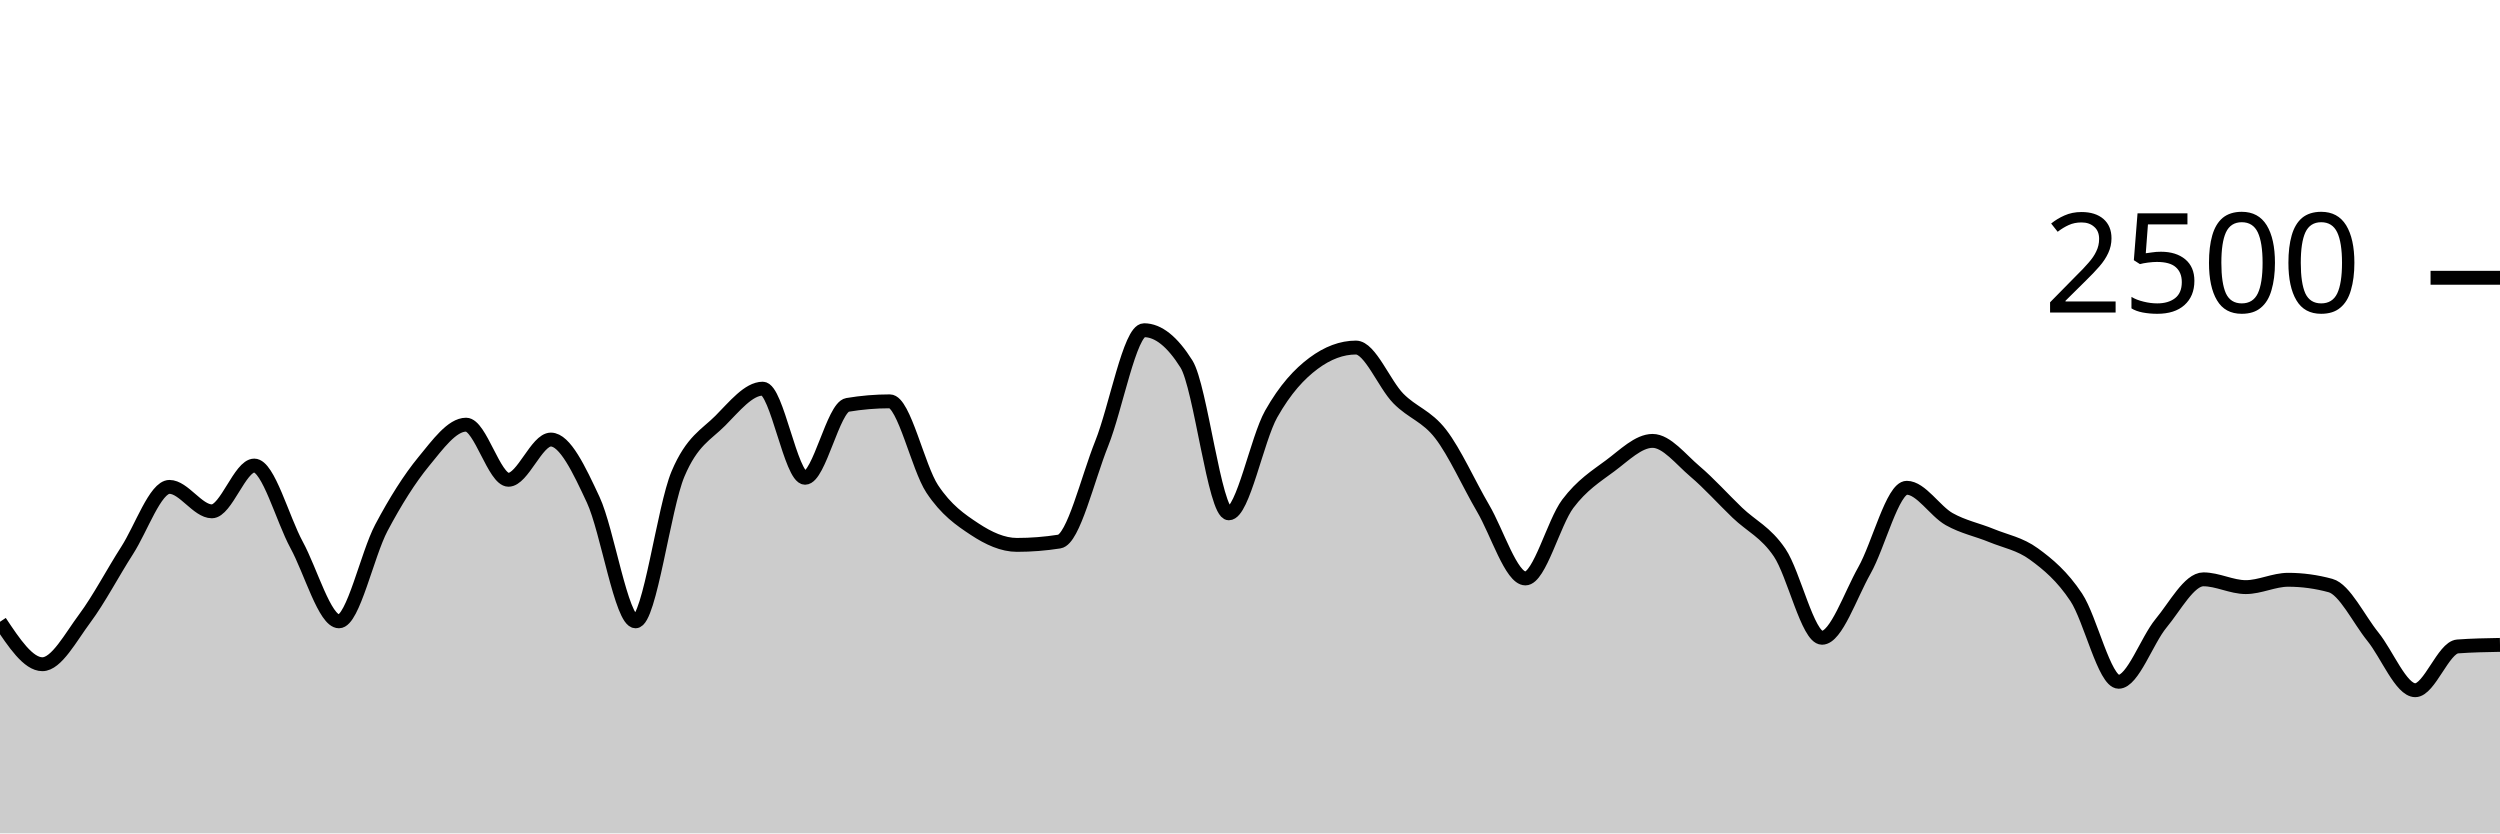
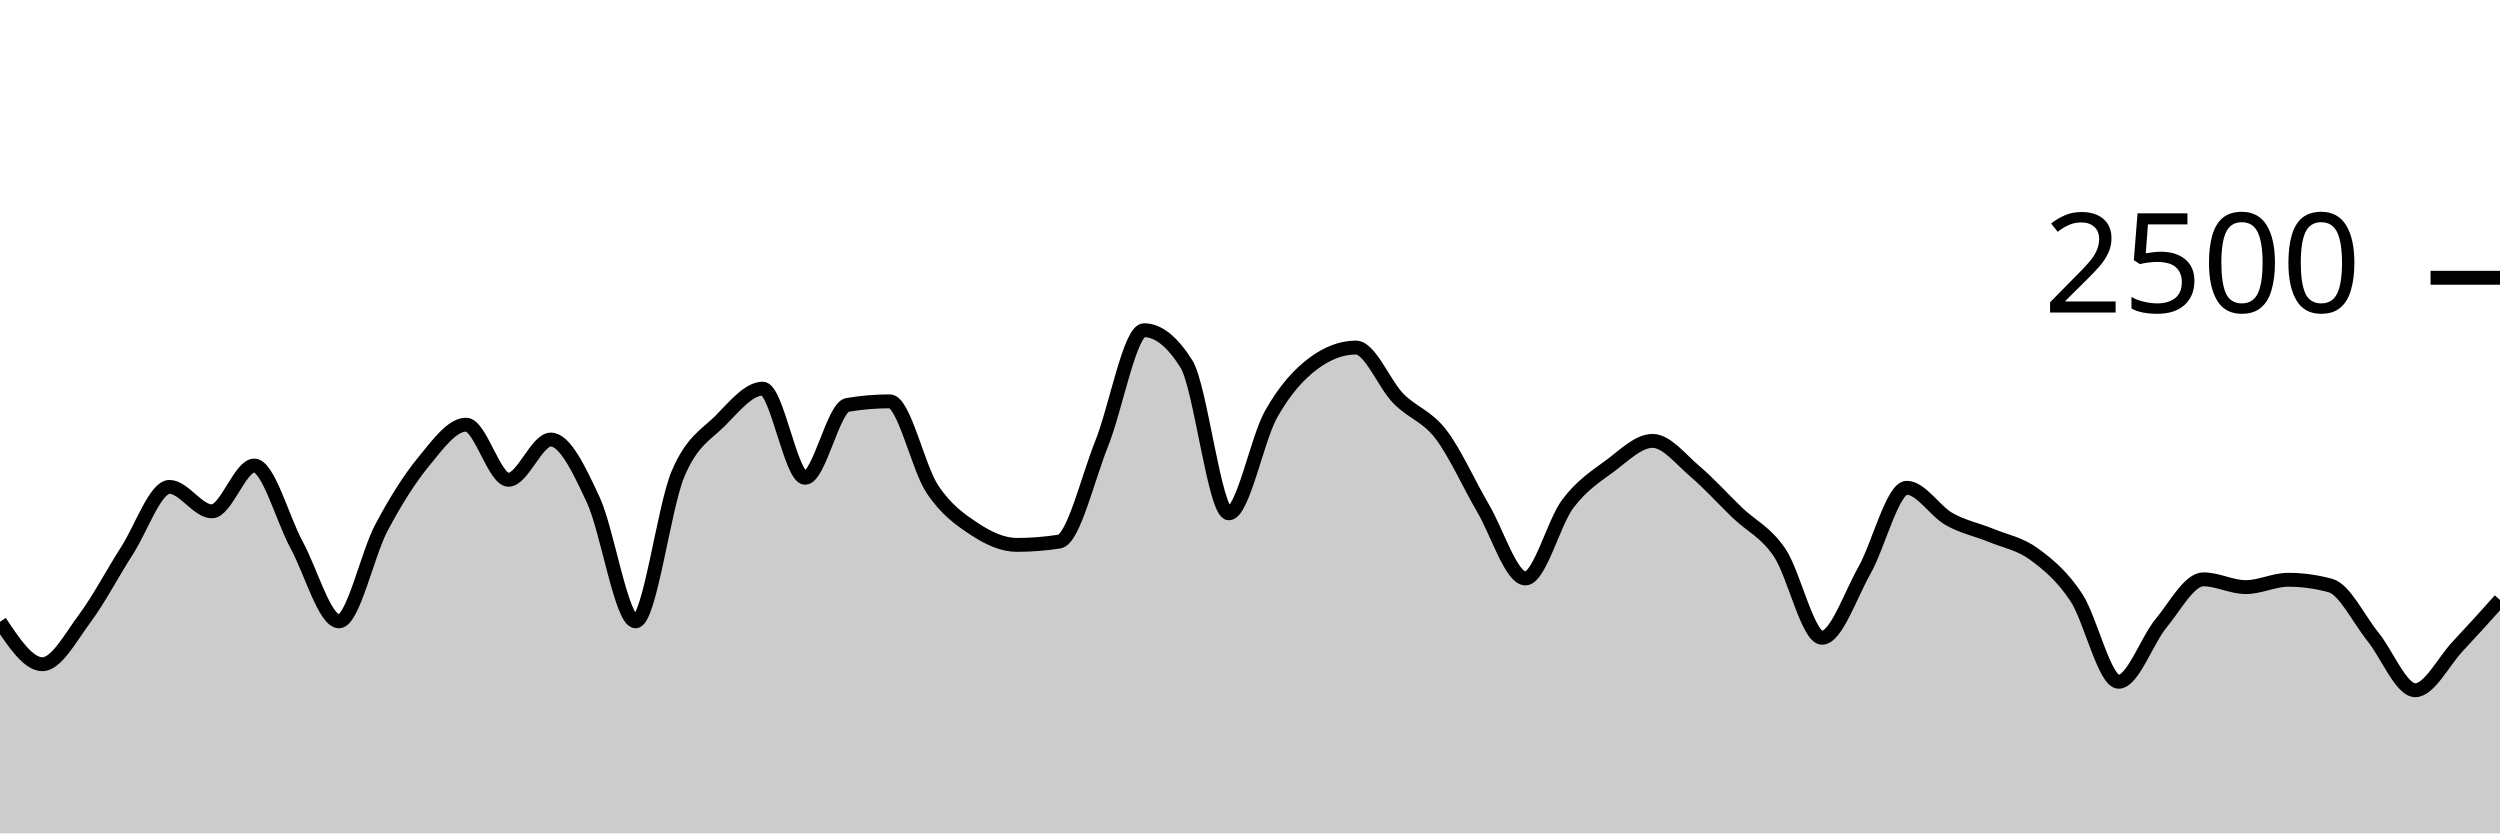
<svg xmlns="http://www.w3.org/2000/svg" viewBox="0 0 180 60">
  <g transform="translate(0,20)">
-     <path class="area" fill="rgba(0, 0, 0, 0.2)" d="M0,24.768C1.017,26.296,2.034,27.824,3.051,27.824C4.068,27.824,5.085,25.893,6.102,24.528C7.119,23.163,8.136,21.211,9.153,19.632C10.169,18.053,11.186,15.056,12.203,15.056C13.22,15.056,14.237,16.816,15.254,16.816C16.271,16.816,17.288,13.52,18.305,13.52C19.322,13.52,20.339,17.363,21.356,19.232C22.373,21.101,23.39,24.736,24.407,24.736C25.424,24.736,26.441,19.917,27.458,18C28.475,16.083,29.492,14.469,30.508,13.232C31.525,11.995,32.542,10.576,33.559,10.576C34.576,10.576,35.593,14.544,36.61,14.544C37.627,14.544,38.644,11.648,39.661,11.648C40.678,11.648,41.695,13.803,42.712,15.984C43.729,18.165,44.746,24.736,45.763,24.736C46.78,24.736,47.797,16.536,48.814,14.128C49.831,11.72,50.847,11.312,51.864,10.288C52.881,9.264,53.898,7.984,54.915,7.984C55.932,7.984,56.949,14.4,57.966,14.4C58.983,14.4,60,9.323,61.017,9.152C62.034,8.981,63.051,8.896,64.068,8.896C65.085,8.896,66.102,13.667,67.119,15.2C68.136,16.733,69.153,17.424,70.169,18.096C71.186,18.768,72.203,19.232,73.22,19.232C74.237,19.232,75.254,19.152,76.271,18.992C77.288,18.832,78.305,14.472,79.322,11.936C80.339,9.4,81.356,3.776,82.373,3.776C83.39,3.776,84.407,4.587,85.424,6.208C86.441,7.829,87.458,16.96,88.475,16.96C89.492,16.96,90.508,11.608,91.525,9.808C92.542,8.008,93.559,6.917,94.576,6.16C95.593,5.403,96.61,5.024,97.627,5.024C98.644,5.024,99.661,7.651,100.678,8.688C101.695,9.725,102.712,9.931,103.729,11.248C104.746,12.565,105.763,14.859,106.78,16.592C107.797,18.325,108.814,21.648,109.831,21.648C110.847,21.648,111.864,17.624,112.881,16.272C113.898,14.92,114.915,14.291,115.932,13.536C116.949,12.781,117.966,11.744,118.983,11.744C120,11.744,121.017,13.075,122.034,13.936C123.051,14.797,124.068,15.936,125.085,16.912C126.102,17.888,127.119,18.291,128.136,19.792C129.153,21.293,130.169,25.92,131.186,25.92C132.203,25.92,133.22,22.872,134.237,21.072C135.254,19.272,136.271,15.12,137.288,15.12C138.305,15.12,139.322,16.803,140.339,17.376C141.356,17.949,142.373,18.141,143.39,18.56C144.407,18.979,145.424,19.147,146.441,19.888C147.458,20.629,148.475,21.475,149.492,23.008C150.508,24.541,151.525,29.088,152.542,29.088C153.559,29.088,154.576,26.109,155.593,24.88C156.61,23.651,157.627,21.712,158.644,21.712C159.661,21.712,160.678,22.272,161.695,22.272C162.712,22.272,163.729,21.744,164.746,21.744C165.763,21.744,166.78,21.883,167.797,22.16C168.814,22.437,169.831,24.584,170.847,25.84C171.864,27.096,172.881,29.696,173.898,29.696C174.915,29.696,175.932,26.619,176.949,26.544C177.966,26.469,178.983,26.451,180,26.432L180,40C178.983,40,177.966,40,176.949,40C175.932,40,174.915,40,173.898,40C172.881,40,171.864,40,170.847,40C169.831,40,168.814,40,167.797,40C166.78,40,165.763,40,164.746,40C163.729,40,162.712,40,161.695,40C160.678,40,159.661,40,158.644,40C157.627,40,156.61,40,155.593,40C154.576,40,153.559,40,152.542,40C151.525,40,150.508,40,149.492,40C148.475,40,147.458,40,146.441,40C145.424,40,144.407,40,143.39,40C142.373,40,141.356,40,140.339,40C139.322,40,138.305,40,137.288,40C136.271,40,135.254,40,134.237,40C133.22,40,132.203,40,131.186,40C130.169,40,129.153,40,128.136,40C127.119,40,126.102,40,125.085,40C124.068,40,123.051,40,122.034,40C121.017,40,120,40,118.983,40C117.966,40,116.949,40,115.932,40C114.915,40,113.898,40,112.881,40C111.864,40,110.847,40,109.831,40C108.814,40,107.797,40,106.78,40C105.763,40,104.746,40,103.729,40C102.712,40,101.695,40,100.678,40C99.661,40,98.644,40,97.627,40C96.61,40,95.593,40,94.576,40C93.559,40,92.542,40,91.525,40C90.508,40,89.492,40,88.475,40C87.458,40,86.441,40,85.424,40C84.407,40,83.39,40,82.373,40C81.356,40,80.339,40,79.322,40C78.305,40,77.288,40,76.271,40C75.254,40,74.237,40,73.22,40C72.203,40,71.186,40,70.169,40C69.153,40,68.136,40,67.119,40C66.102,40,65.085,40,64.068,40C63.051,40,62.034,40,61.017,40C60,40,58.983,40,57.966,40C56.949,40,55.932,40,54.915,40C53.898,40,52.881,40,51.864,40C50.847,40,49.831,40,48.814,40C47.797,40,46.78,40,45.763,40C44.746,40,43.729,40,42.712,40C41.695,40,40.678,40,39.661,40C38.644,40,37.627,40,36.61,40C35.593,40,34.576,40,33.559,40C32.542,40,31.525,40,30.508,40C29.492,40,28.475,40,27.458,40C26.441,40,25.424,40,24.407,40C23.39,40,22.373,40,21.356,40C20.339,40,19.322,40,18.305,40C17.288,40,16.271,40,15.254,40C14.237,40,13.22,40,12.203,40C11.186,40,10.169,40,9.153,40C8.136,40,7.119,40,6.102,40C5.085,40,4.068,40,3.051,40C2.034,40,1.017,40,0,40Z" />
-     <path class="line" stroke="black" fill="none" d="M0,24.768C1.017,26.296,2.034,27.824,3.051,27.824C4.068,27.824,5.085,25.893,6.102,24.528C7.119,23.163,8.136,21.211,9.153,19.632C10.169,18.053,11.186,15.056,12.203,15.056C13.22,15.056,14.237,16.816,15.254,16.816C16.271,16.816,17.288,13.52,18.305,13.52C19.322,13.52,20.339,17.363,21.356,19.232C22.373,21.101,23.39,24.736,24.407,24.736C25.424,24.736,26.441,19.917,27.458,18C28.475,16.083,29.492,14.469,30.508,13.232C31.525,11.995,32.542,10.576,33.559,10.576C34.576,10.576,35.593,14.544,36.61,14.544C37.627,14.544,38.644,11.648,39.661,11.648C40.678,11.648,41.695,13.803,42.712,15.984C43.729,18.165,44.746,24.736,45.763,24.736C46.78,24.736,47.797,16.536,48.814,14.128C49.831,11.72,50.847,11.312,51.864,10.288C52.881,9.264,53.898,7.984,54.915,7.984C55.932,7.984,56.949,14.4,57.966,14.4C58.983,14.4,60,9.323,61.017,9.152C62.034,8.981,63.051,8.896,64.068,8.896C65.085,8.896,66.102,13.667,67.119,15.2C68.136,16.733,69.153,17.424,70.169,18.096C71.186,18.768,72.203,19.232,73.22,19.232C74.237,19.232,75.254,19.152,76.271,18.992C77.288,18.832,78.305,14.472,79.322,11.936C80.339,9.4,81.356,3.776,82.373,3.776C83.39,3.776,84.407,4.587,85.424,6.208C86.441,7.829,87.458,16.96,88.475,16.96C89.492,16.96,90.508,11.608,91.525,9.808C92.542,8.008,93.559,6.917,94.576,6.16C95.593,5.403,96.61,5.024,97.627,5.024C98.644,5.024,99.661,7.651,100.678,8.688C101.695,9.725,102.712,9.931,103.729,11.248C104.746,12.565,105.763,14.859,106.78,16.592C107.797,18.325,108.814,21.648,109.831,21.648C110.847,21.648,111.864,17.624,112.881,16.272C113.898,14.92,114.915,14.291,115.932,13.536C116.949,12.781,117.966,11.744,118.983,11.744C120,11.744,121.017,13.075,122.034,13.936C123.051,14.797,124.068,15.936,125.085,16.912C126.102,17.888,127.119,18.291,128.136,19.792C129.153,21.293,130.169,25.92,131.186,25.92C132.203,25.92,133.22,22.872,134.237,21.072C135.254,19.272,136.271,15.12,137.288,15.12C138.305,15.12,139.322,16.803,140.339,17.376C141.356,17.949,142.373,18.141,143.39,18.56C144.407,18.979,145.424,19.147,146.441,19.888C147.458,20.629,148.475,21.475,149.492,23.008C150.508,24.541,151.525,29.088,152.542,29.088C153.559,29.088,154.576,26.109,155.593,24.88C156.61,23.651,157.627,21.712,158.644,21.712C159.661,21.712,160.678,22.272,161.695,22.272C162.712,22.272,163.729,21.744,164.746,21.744C165.763,21.744,166.78,21.883,167.797,22.16C168.814,22.437,169.831,24.584,170.847,25.84C171.864,27.096,172.881,29.696,173.898,29.696C174.915,29.696,175.932,26.619,176.949,26.544C177.966,26.469,178.983,26.451,180,26.432" />
+     <path class="area" fill="rgba(0, 0, 0, 0.2)" d="M0,24.768C1.017,26.296,2.034,27.824,3.051,27.824C4.068,27.824,5.085,25.893,6.102,24.528C7.119,23.163,8.136,21.211,9.153,19.632C10.169,18.053,11.186,15.056,12.203,15.056C13.22,15.056,14.237,16.816,15.254,16.816C16.271,16.816,17.288,13.52,18.305,13.52C19.322,13.52,20.339,17.363,21.356,19.232C22.373,21.101,23.39,24.736,24.407,24.736C25.424,24.736,26.441,19.917,27.458,18C28.475,16.083,29.492,14.469,30.508,13.232C31.525,11.995,32.542,10.576,33.559,10.576C34.576,10.576,35.593,14.544,36.61,14.544C37.627,14.544,38.644,11.648,39.661,11.648C40.678,11.648,41.695,13.803,42.712,15.984C43.729,18.165,44.746,24.736,45.763,24.736C46.78,24.736,47.797,16.536,48.814,14.128C49.831,11.72,50.847,11.312,51.864,10.288C52.881,9.264,53.898,7.984,54.915,7.984C55.932,7.984,56.949,14.4,57.966,14.4C58.983,14.4,60,9.323,61.017,9.152C62.034,8.981,63.051,8.896,64.068,8.896C65.085,8.896,66.102,13.667,67.119,15.2C68.136,16.733,69.153,17.424,70.169,18.096C71.186,18.768,72.203,19.232,73.22,19.232C74.237,19.232,75.254,19.152,76.271,18.992C77.288,18.832,78.305,14.472,79.322,11.936C80.339,9.4,81.356,3.776,82.373,3.776C83.39,3.776,84.407,4.587,85.424,6.208C86.441,7.829,87.458,16.96,88.475,16.96C89.492,16.96,90.508,11.608,91.525,9.808C92.542,8.008,93.559,6.917,94.576,6.16C95.593,5.403,96.61,5.024,97.627,5.024C98.644,5.024,99.661,7.651,100.678,8.688C101.695,9.725,102.712,9.931,103.729,11.248C104.746,12.565,105.763,14.859,106.78,16.592C107.797,18.325,108.814,21.648,109.831,21.648C110.847,21.648,111.864,17.624,112.881,16.272C113.898,14.92,114.915,14.291,115.932,13.536C116.949,12.781,117.966,11.744,118.983,11.744C120,11.744,121.017,13.075,122.034,13.936C123.051,14.797,124.068,15.936,125.085,16.912C126.102,17.888,127.119,18.291,128.136,19.792C129.153,21.293,130.169,25.92,131.186,25.92C132.203,25.92,133.22,22.872,134.237,21.072C135.254,19.272,136.271,15.12,137.288,15.12C138.305,15.12,139.322,16.803,140.339,17.376C141.356,17.949,142.373,18.141,143.39,18.56C144.407,18.979,145.424,19.147,146.441,19.888C147.458,20.629,148.475,21.475,149.492,23.008C150.508,24.541,151.525,29.088,152.542,29.088C153.559,29.088,154.576,26.109,155.593,24.88C156.61,23.651,157.627,21.712,158.644,21.712C159.661,21.712,160.678,22.272,161.695,22.272C162.712,22.272,163.729,21.744,164.746,21.744C165.763,21.744,166.78,21.883,167.797,22.16C168.814,22.437,169.831,24.584,170.847,25.84C171.864,27.096,172.881,29.696,173.898,29.696C174.915,29.696,175.932,27.627,176.949,26.544C177.966,25.461,178.983,24.331,180,23.2L180,40C178.983,40,177.966,40,176.949,40C175.932,40,174.915,40,173.898,40C172.881,40,171.864,40,170.847,40C169.831,40,168.814,40,167.797,40C166.78,40,165.763,40,164.746,40C163.729,40,162.712,40,161.695,40C160.678,40,159.661,40,158.644,40C157.627,40,156.61,40,155.593,40C154.576,40,153.559,40,152.542,40C151.525,40,150.508,40,149.492,40C148.475,40,147.458,40,146.441,40C145.424,40,144.407,40,143.39,40C142.373,40,141.356,40,140.339,40C139.322,40,138.305,40,137.288,40C136.271,40,135.254,40,134.237,40C133.22,40,132.203,40,131.186,40C130.169,40,129.153,40,128.136,40C127.119,40,126.102,40,125.085,40C124.068,40,123.051,40,122.034,40C121.017,40,120,40,118.983,40C117.966,40,116.949,40,115.932,40C114.915,40,113.898,40,112.881,40C111.864,40,110.847,40,109.831,40C108.814,40,107.797,40,106.78,40C105.763,40,104.746,40,103.729,40C102.712,40,101.695,40,100.678,40C99.661,40,98.644,40,97.627,40C96.61,40,95.593,40,94.576,40C93.559,40,92.542,40,91.525,40C90.508,40,89.492,40,88.475,40C87.458,40,86.441,40,85.424,40C84.407,40,83.39,40,82.373,40C81.356,40,80.339,40,79.322,40C78.305,40,77.288,40,76.271,40C75.254,40,74.237,40,73.22,40C72.203,40,71.186,40,70.169,40C69.153,40,68.136,40,67.119,40C66.102,40,65.085,40,64.068,40C63.051,40,62.034,40,61.017,40C60,40,58.983,40,57.966,40C56.949,40,55.932,40,54.915,40C53.898,40,52.881,40,51.864,40C50.847,40,49.831,40,48.814,40C47.797,40,46.78,40,45.763,40C44.746,40,43.729,40,42.712,40C41.695,40,40.678,40,39.661,40C38.644,40,37.627,40,36.61,40C35.593,40,34.576,40,33.559,40C32.542,40,31.525,40,30.508,40C29.492,40,28.475,40,27.458,40C26.441,40,25.424,40,24.407,40C23.39,40,22.373,40,21.356,40C20.339,40,19.322,40,18.305,40C17.288,40,16.271,40,15.254,40C14.237,40,13.22,40,12.203,40C11.186,40,10.169,40,9.153,40C8.136,40,7.119,40,6.102,40C5.085,40,4.068,40,3.051,40C2.034,40,1.017,40,0,40Z" />
+     <path class="line" stroke="black" fill="none" d="M0,24.768C1.017,26.296,2.034,27.824,3.051,27.824C4.068,27.824,5.085,25.893,6.102,24.528C7.119,23.163,8.136,21.211,9.153,19.632C10.169,18.053,11.186,15.056,12.203,15.056C13.22,15.056,14.237,16.816,15.254,16.816C16.271,16.816,17.288,13.52,18.305,13.52C19.322,13.52,20.339,17.363,21.356,19.232C22.373,21.101,23.39,24.736,24.407,24.736C25.424,24.736,26.441,19.917,27.458,18C28.475,16.083,29.492,14.469,30.508,13.232C31.525,11.995,32.542,10.576,33.559,10.576C34.576,10.576,35.593,14.544,36.61,14.544C37.627,14.544,38.644,11.648,39.661,11.648C40.678,11.648,41.695,13.803,42.712,15.984C43.729,18.165,44.746,24.736,45.763,24.736C46.78,24.736,47.797,16.536,48.814,14.128C49.831,11.72,50.847,11.312,51.864,10.288C52.881,9.264,53.898,7.984,54.915,7.984C55.932,7.984,56.949,14.4,57.966,14.4C58.983,14.4,60,9.323,61.017,9.152C62.034,8.981,63.051,8.896,64.068,8.896C65.085,8.896,66.102,13.667,67.119,15.2C68.136,16.733,69.153,17.424,70.169,18.096C71.186,18.768,72.203,19.232,73.22,19.232C74.237,19.232,75.254,19.152,76.271,18.992C77.288,18.832,78.305,14.472,79.322,11.936C80.339,9.4,81.356,3.776,82.373,3.776C83.39,3.776,84.407,4.587,85.424,6.208C86.441,7.829,87.458,16.96,88.475,16.96C89.492,16.96,90.508,11.608,91.525,9.808C92.542,8.008,93.559,6.917,94.576,6.16C95.593,5.403,96.61,5.024,97.627,5.024C98.644,5.024,99.661,7.651,100.678,8.688C101.695,9.725,102.712,9.931,103.729,11.248C104.746,12.565,105.763,14.859,106.78,16.592C107.797,18.325,108.814,21.648,109.831,21.648C110.847,21.648,111.864,17.624,112.881,16.272C113.898,14.92,114.915,14.291,115.932,13.536C116.949,12.781,117.966,11.744,118.983,11.744C120,11.744,121.017,13.075,122.034,13.936C123.051,14.797,124.068,15.936,125.085,16.912C126.102,17.888,127.119,18.291,128.136,19.792C129.153,21.293,130.169,25.92,131.186,25.92C132.203,25.92,133.22,22.872,134.237,21.072C135.254,19.272,136.271,15.12,137.288,15.12C138.305,15.12,139.322,16.803,140.339,17.376C141.356,17.949,142.373,18.141,143.39,18.56C144.407,18.979,145.424,19.147,146.441,19.888C147.458,20.629,148.475,21.475,149.492,23.008C150.508,24.541,151.525,29.088,152.542,29.088C153.559,29.088,154.576,26.109,155.593,24.88C156.61,23.651,157.627,21.712,158.644,21.712C159.661,21.712,160.678,22.272,161.695,22.272C162.712,22.272,163.729,21.744,164.746,21.744C165.763,21.744,166.78,21.883,167.797,22.16C168.814,22.437,169.831,24.584,170.847,25.84C171.864,27.096,172.881,29.696,173.898,29.696C174.915,29.696,175.932,27.627,176.949,26.544C177.966,25.461,178.983,24.331,180,23.2" />
    <path class="axis-ceiling" stroke-width="1" stroke="black" fill="none" d="M175,0L180,0" />
    <text class="axis-ceiling-label" font-family="sans-serif" text-anchor="end" font-size="10px" x="170" y="2.5">2500</text>
  </g>
</svg>
